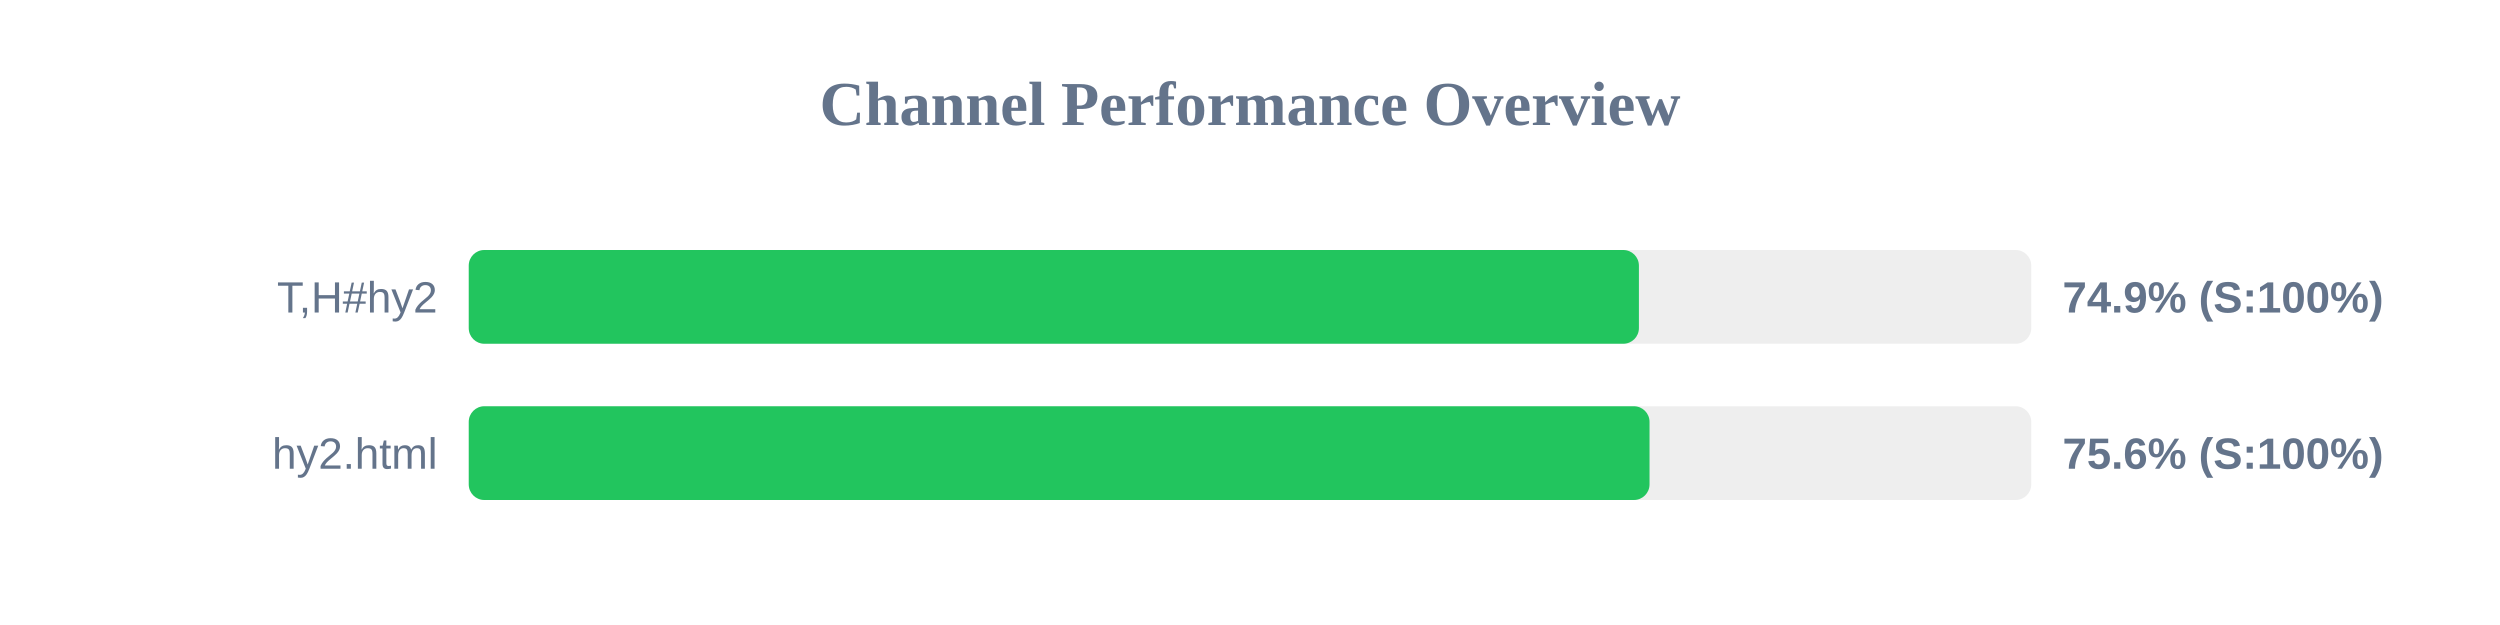
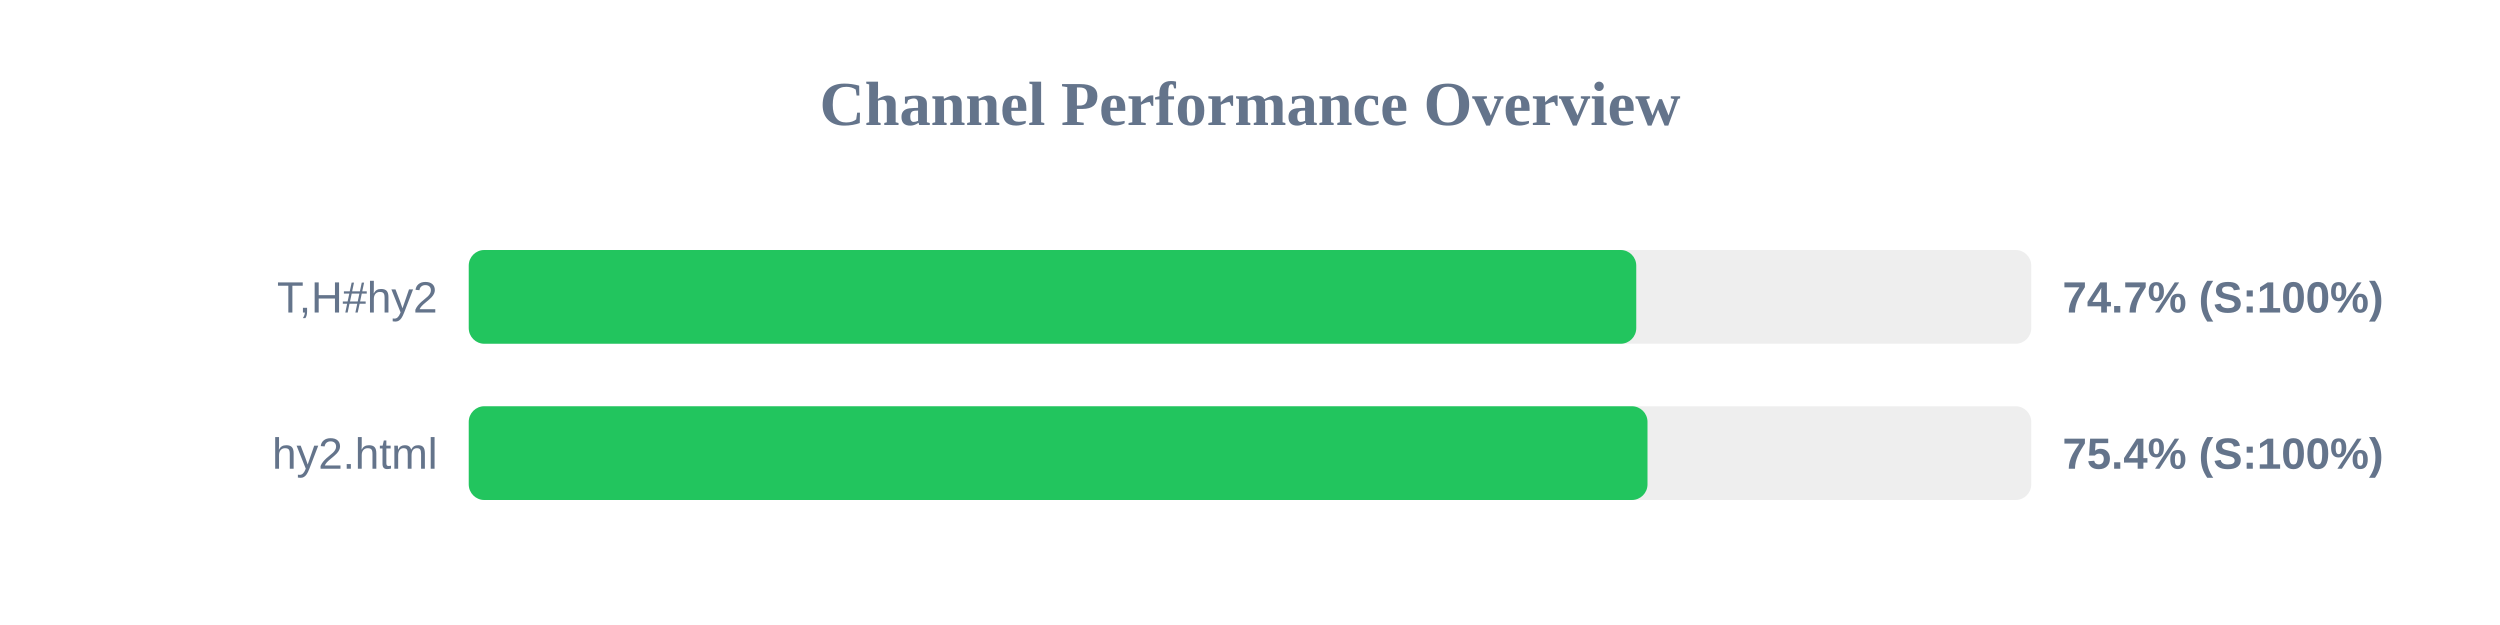
<svg xmlns="http://www.w3.org/2000/svg" width="800" height="200" version="1.1">
  <style>
        .row { font: 14px Arial; fill: #64748b; }
        .score { font: bold 14px Arial; fill: #64748b; }
    </style>
  <text x="400" y="40" text-anchor="middle" font-size="20px" font-weight="bold" fill="#64748b">Channel Performance Overview</text>
  <rect x="150" y="80" width="500" height="30" fill="#eee" rx="5" />
-   <rect x="150" y="80" width="374.45" height="30" fill="#22c55e" rx="5" />
+   <rect x="150" y="80" width="373.6" height="30" fill="#22c55e" rx="5" />
  <text x="140" y="100" text-anchor="end" class="row">T,H#hy2</text>
-   <text x="660" y="100" text-anchor="start" class="score">74.9% (S:100%)</text>
+   <text x="660" y="100" text-anchor="start" class="score">74.7% (S:100%)</text>
  <rect x="150" y="130" width="500" height="30" fill="#eee" rx="5" />
-   <rect x="150" y="130" width="377.85" height="30" fill="#22c55e" rx="5" />
+   <rect x="150" y="130" width="377.2" height="30" fill="#22c55e" rx="5" />
  <text x="140" y="150" text-anchor="end" class="row">hy2.html</text>
-   <text x="660" y="150" text-anchor="start" class="score">75.6% (S:100%)</text>
+   <text x="660" y="150" text-anchor="start" class="score">75.4% (S:100%)</text>
</svg>
